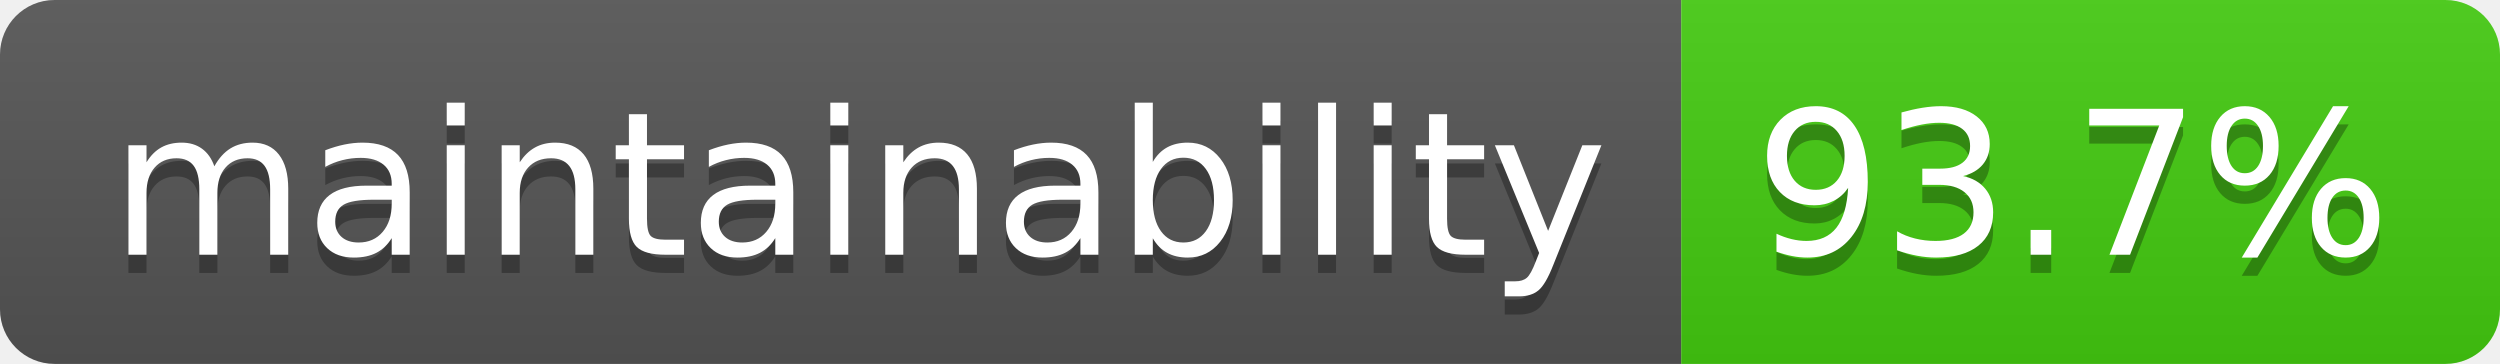
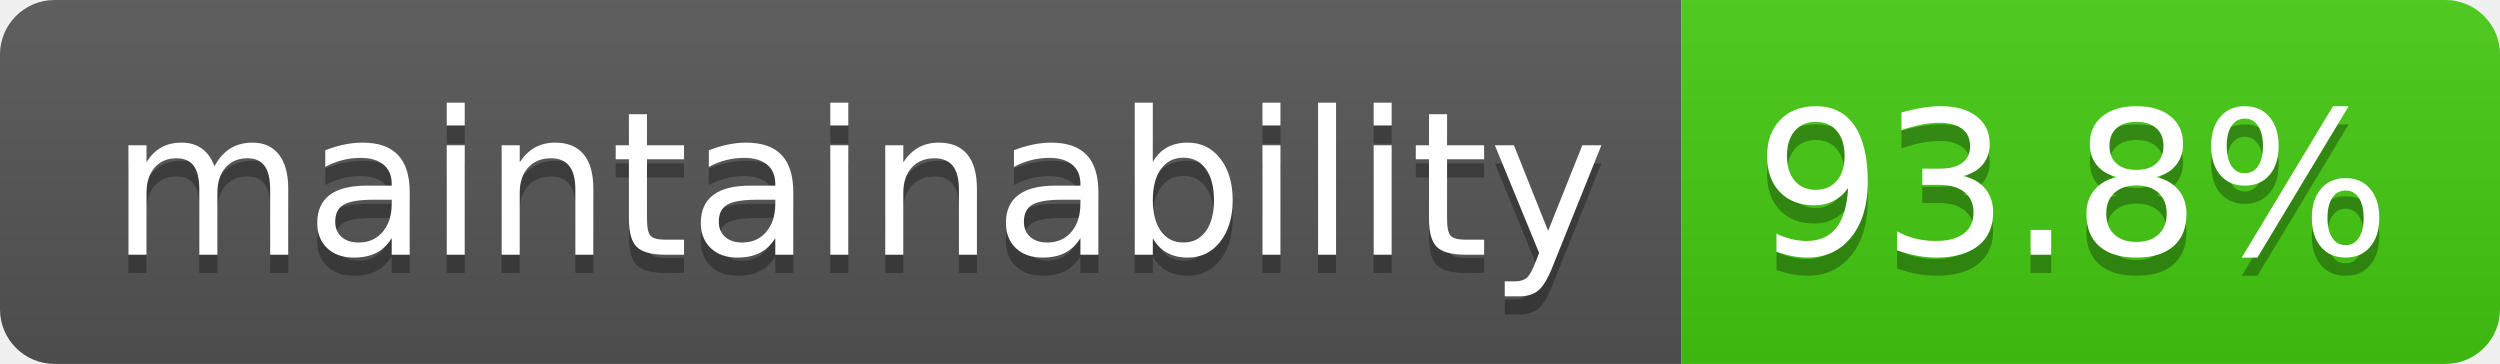
<svg xmlns="http://www.w3.org/2000/svg" width="137.4" height="20">
  <linearGradient id="smooth" x2="0" y2="100%">
    <stop offset="0" stop-color="#bbb" stop-opacity=".1" />
    <stop offset="1" stop-opacity=".1" />
  </linearGradient>
  <clipPath id="round">
    <rect width="137.4" height="20" rx="3" fill="#fff" />
  </clipPath>
  <g clip-path="url(#round)">
    <rect width="92.4" height="20" fill="#555" />
    <rect x="92.4" width="45.0" height="20" fill="#4c1" />
    <rect width="137.4" height="20" fill="url(#smooth)" />
  </g>
  <g fill="#fff" text-anchor="middle" font-family="DejaVu Sans,Verdana,Geneva,sans-serif" font-size="110">
    <text x="472.0" y="150" fill="#010101" fill-opacity=".3" transform="scale(0.1)" textLength="824.0" lengthAdjust="spacing">maintainability</text>
    <text x="472.0" y="140" transform="scale(0.1)" textLength="824.0" lengthAdjust="spacing">maintainability</text>
-     <text x="1139.0" y="150" fill="#010101" fill-opacity=".3" transform="scale(0.1)" textLength="350.0" lengthAdjust="spacing">93.7%</text>
-     <text x="1139.0" y="140" transform="scale(0.1)" textLength="350.0" lengthAdjust="spacing">93.7%</text>
+     <text x="1139.0" y="150" fill="#010101" fill-opacity=".3" transform="scale(0.1)" textLength="350.0" lengthAdjust="spacing">93.8%</text>
+     <text x="1139.0" y="140" transform="scale(0.1)" textLength="350.0" lengthAdjust="spacing">93.8%</text>
  </g>
</svg>
